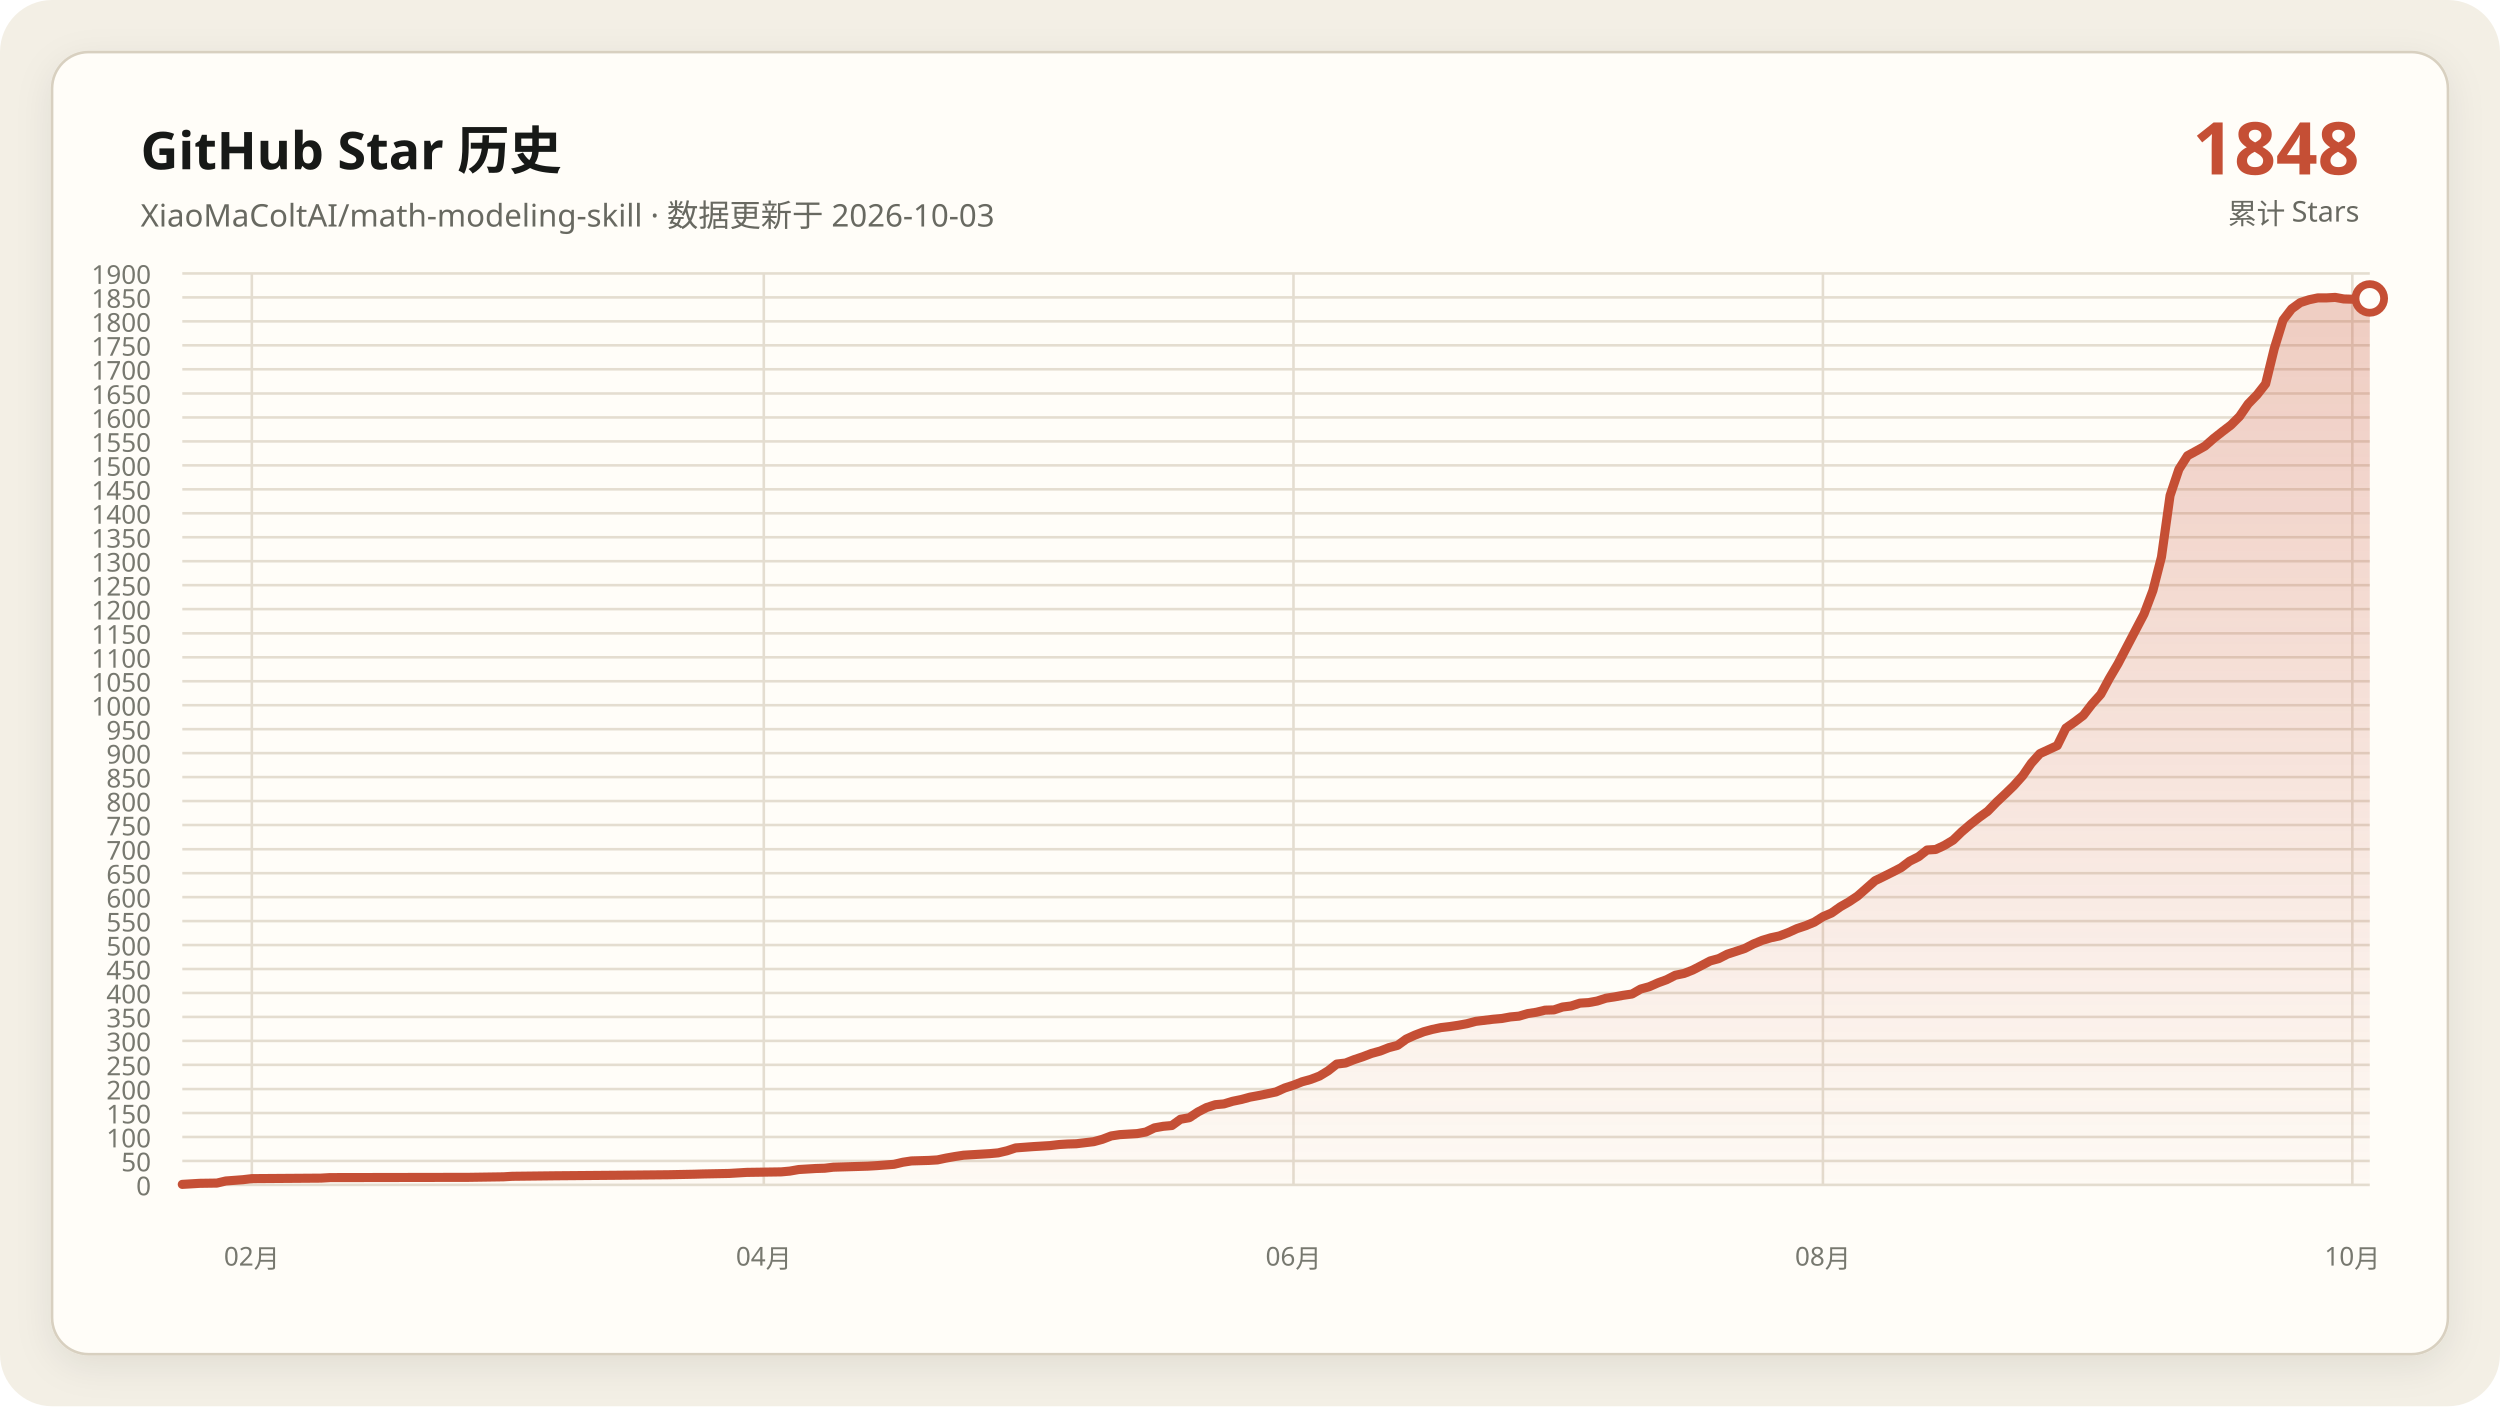
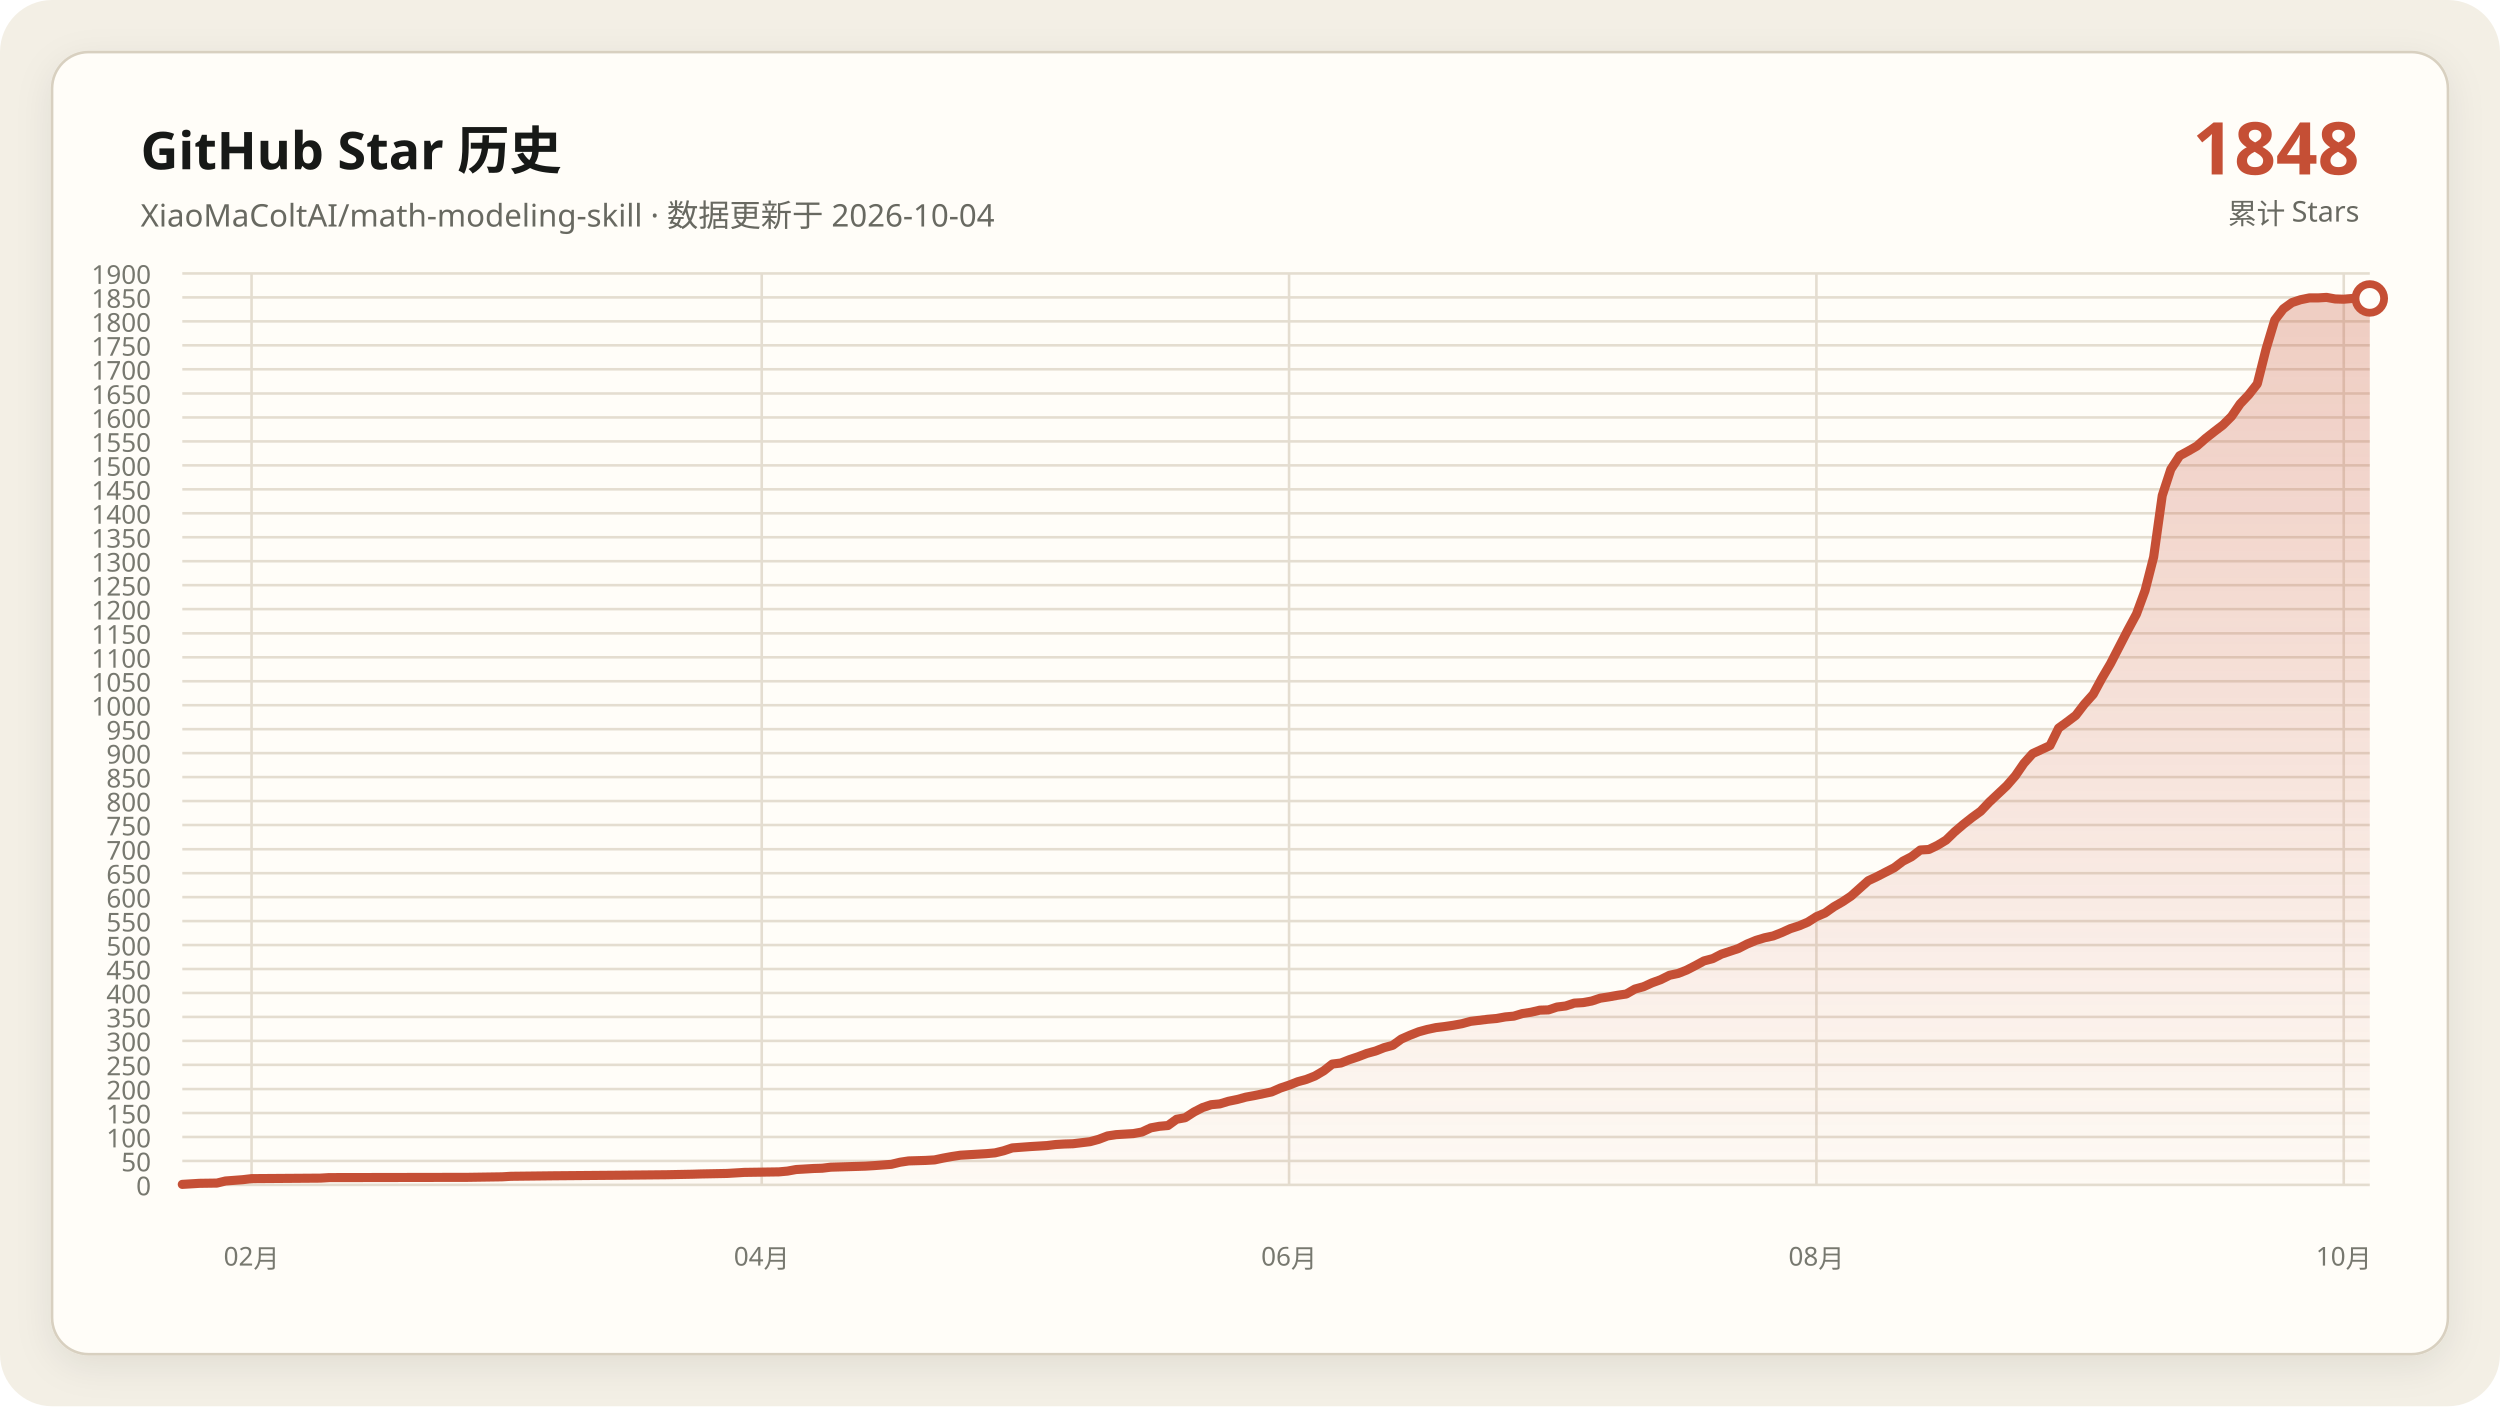
<svg xmlns="http://www.w3.org/2000/svg" data-y-max="1900" viewBox="0 0 960 540" role="img" aria-labelledby="title desc">
  <defs>
    <linearGradient id="area" x1="0" y1="0" x2="0" y2="1">
      <stop offset="0" stop-color="#c54f35" stop-opacity=".28" />
      <stop offset="1" stop-color="#c54f35" stop-opacity=".02" />
    </linearGradient>
    <filter id="shadow" x="-10%" y="-10%" width="120%" height="120%">
      <feDropShadow dx="0" dy="4" stdDeviation="7" flood-color="#171917" flood-opacity=".08" />
    </filter>
  </defs>
  <rect width="960" height="540" rx="20" fill="#f3efe5" />
  <rect x="20" y="20" width="920" height="500" rx="14" fill="#fffdf8" stroke="#d8d0c0" filter="url(#shadow)" />
  <g font-family="Segoe UI, Microsoft YaHei, sans-serif">
    <text x="54" y="65" fill="#171917" font-size="20" font-weight="700">GitHub Star 历史</text>
-     <text x="54" y="87" fill="#686961" font-size="12">XiaoMaColtAI/math-modeling-skill · 数据更新于 2026-10-03</text>
+     <text x="54" y="87" fill="#686961" font-size="12">XiaoMaColtAI/math-modeling-skill · 数据更新于 2026-10-04</text>
    <text x="906" y="67" fill="#c54f35" font-size="28" font-weight="750" text-anchor="end">1848</text>
    <text x="906" y="86" fill="#686961" font-size="11" text-anchor="end">累计 Stars</text>
    <g fill="#77786f" font-size="10">
      <path d="M70 455.0H910" fill="none" stroke="#e4ddd0" stroke-width="1" />
      <text data-y-tick="true" x="58" y="459.0" text-anchor="end">0</text>
      <path d="M70 445.8H910" fill="none" stroke="#e4ddd0" stroke-width="1" />
      <text data-y-tick="true" x="58" y="449.8" text-anchor="end">50</text>
      <path d="M70 436.6H910" fill="none" stroke="#e4ddd0" stroke-width="1" />
      <text data-y-tick="true" x="58" y="440.6" text-anchor="end">100</text>
      <path d="M70 427.4H910" fill="none" stroke="#e4ddd0" stroke-width="1" />
      <text data-y-tick="true" x="58" y="431.4" text-anchor="end">150</text>
      <path d="M70 418.2H910" fill="none" stroke="#e4ddd0" stroke-width="1" />
      <text data-y-tick="true" x="58" y="422.2" text-anchor="end">200</text>
      <path d="M70 408.9H910" fill="none" stroke="#e4ddd0" stroke-width="1" />
      <text data-y-tick="true" x="58" y="412.9" text-anchor="end">250</text>
      <path d="M70 399.7H910" fill="none" stroke="#e4ddd0" stroke-width="1" />
      <text data-y-tick="true" x="58" y="403.7" text-anchor="end">300</text>
      <path d="M70 390.5H910" fill="none" stroke="#e4ddd0" stroke-width="1" />
      <text data-y-tick="true" x="58" y="394.5" text-anchor="end">350</text>
      <path d="M70 381.3H910" fill="none" stroke="#e4ddd0" stroke-width="1" />
      <text data-y-tick="true" x="58" y="385.3" text-anchor="end">400</text>
      <path d="M70 372.1H910" fill="none" stroke="#e4ddd0" stroke-width="1" />
      <text data-y-tick="true" x="58" y="376.1" text-anchor="end">450</text>
      <path d="M70 362.9H910" fill="none" stroke="#e4ddd0" stroke-width="1" />
      <text data-y-tick="true" x="58" y="366.9" text-anchor="end">500</text>
      <path d="M70 353.7H910" fill="none" stroke="#e4ddd0" stroke-width="1" />
      <text data-y-tick="true" x="58" y="357.7" text-anchor="end">550</text>
      <path d="M70 344.5H910" fill="none" stroke="#e4ddd0" stroke-width="1" />
      <text data-y-tick="true" x="58" y="348.5" text-anchor="end">600</text>
      <path d="M70 335.3H910" fill="none" stroke="#e4ddd0" stroke-width="1" />
      <text data-y-tick="true" x="58" y="339.3" text-anchor="end">650</text>
      <path d="M70 326.1H910" fill="none" stroke="#e4ddd0" stroke-width="1" />
      <text data-y-tick="true" x="58" y="330.1" text-anchor="end">700</text>
      <path d="M70 316.8H910" fill="none" stroke="#e4ddd0" stroke-width="1" />
      <text data-y-tick="true" x="58" y="320.8" text-anchor="end">750</text>
      <path d="M70 307.6H910" fill="none" stroke="#e4ddd0" stroke-width="1" />
      <text data-y-tick="true" x="58" y="311.6" text-anchor="end">800</text>
      <path d="M70 298.4H910" fill="none" stroke="#e4ddd0" stroke-width="1" />
      <text data-y-tick="true" x="58" y="302.4" text-anchor="end">850</text>
      <path d="M70 289.2H910" fill="none" stroke="#e4ddd0" stroke-width="1" />
      <text data-y-tick="true" x="58" y="293.2" text-anchor="end">900</text>
      <path d="M70 280.0H910" fill="none" stroke="#e4ddd0" stroke-width="1" />
      <text data-y-tick="true" x="58" y="284.0" text-anchor="end">950</text>
      <path d="M70 270.8H910" fill="none" stroke="#e4ddd0" stroke-width="1" />
      <text data-y-tick="true" x="58" y="274.8" text-anchor="end">1000</text>
      <path d="M70 261.6H910" fill="none" stroke="#e4ddd0" stroke-width="1" />
      <text data-y-tick="true" x="58" y="265.6" text-anchor="end">1050</text>
      <path d="M70 252.4H910" fill="none" stroke="#e4ddd0" stroke-width="1" />
      <text data-y-tick="true" x="58" y="256.4" text-anchor="end">1100</text>
      <path d="M70 243.2H910" fill="none" stroke="#e4ddd0" stroke-width="1" />
      <text data-y-tick="true" x="58" y="247.2" text-anchor="end">1150</text>
      <path d="M70 233.9H910" fill="none" stroke="#e4ddd0" stroke-width="1" />
      <text data-y-tick="true" x="58" y="237.9" text-anchor="end">1200</text>
      <path d="M70 224.7H910" fill="none" stroke="#e4ddd0" stroke-width="1" />
      <text data-y-tick="true" x="58" y="228.7" text-anchor="end">1250</text>
      <path d="M70 215.5H910" fill="none" stroke="#e4ddd0" stroke-width="1" />
      <text data-y-tick="true" x="58" y="219.5" text-anchor="end">1300</text>
      <path d="M70 206.3H910" fill="none" stroke="#e4ddd0" stroke-width="1" />
      <text data-y-tick="true" x="58" y="210.3" text-anchor="end">1350</text>
      <path d="M70 197.1H910" fill="none" stroke="#e4ddd0" stroke-width="1" />
      <text data-y-tick="true" x="58" y="201.1" text-anchor="end">1400</text>
      <path d="M70 187.9H910" fill="none" stroke="#e4ddd0" stroke-width="1" />
      <text data-y-tick="true" x="58" y="191.9" text-anchor="end">1450</text>
      <path d="M70 178.7H910" fill="none" stroke="#e4ddd0" stroke-width="1" />
      <text data-y-tick="true" x="58" y="182.7" text-anchor="end">1500</text>
      <path d="M70 169.5H910" fill="none" stroke="#e4ddd0" stroke-width="1" />
      <text data-y-tick="true" x="58" y="173.5" text-anchor="end">1550</text>
      <path d="M70 160.3H910" fill="none" stroke="#e4ddd0" stroke-width="1" />
      <text data-y-tick="true" x="58" y="164.3" text-anchor="end">1600</text>
      <path d="M70 151.1H910" fill="none" stroke="#e4ddd0" stroke-width="1" />
      <text data-y-tick="true" x="58" y="155.1" text-anchor="end">1650</text>
      <path d="M70 141.8H910" fill="none" stroke="#e4ddd0" stroke-width="1" />
      <text data-y-tick="true" x="58" y="145.8" text-anchor="end">1700</text>
      <path d="M70 132.6H910" fill="none" stroke="#e4ddd0" stroke-width="1" />
      <text data-y-tick="true" x="58" y="136.6" text-anchor="end">1750</text>
      <path d="M70 123.4H910" fill="none" stroke="#e4ddd0" stroke-width="1" />
      <text data-y-tick="true" x="58" y="127.4" text-anchor="end">1800</text>
      <path d="M70 114.2H910" fill="none" stroke="#e4ddd0" stroke-width="1" />
      <text data-y-tick="true" x="58" y="118.2" text-anchor="end">1850</text>
      <path d="M70 105.0H910" fill="none" stroke="#e4ddd0" stroke-width="1" />
      <text data-y-tick="true" x="58" y="109.0" text-anchor="end">1900</text>
-       <path d="M96.7 105V455" fill="none" stroke="#e4ddd0" stroke-width="1" />
-       <text x="96.7" y="486" text-anchor="middle">02月</text>
-       <path d="M293.3 105V455" fill="none" stroke="#e4ddd0" stroke-width="1" />
-       <text x="293.3" y="486" text-anchor="middle">04月</text>
-       <path d="M496.7 105V455" fill="none" stroke="#e4ddd0" stroke-width="1" />
-       <text x="496.7" y="486" text-anchor="middle">06月</text>
-       <path d="M700.0 105V455" fill="none" stroke="#e4ddd0" stroke-width="1" />
-       <text x="700.0" y="486" text-anchor="middle">08月</text>
-       <path d="M903.3 105V455" fill="none" stroke="#e4ddd0" stroke-width="1" />
-       <text x="903.3" y="486" text-anchor="middle">10月</text>
+       <path d="M96.6 105V455" fill="none" stroke="#e4ddd0" stroke-width="1" />
+       <text x="96.6" y="486" text-anchor="middle">02月</text>
+       <path d="M292.5 105V455" fill="none" stroke="#e4ddd0" stroke-width="1" />
+       <text x="292.5" y="486" text-anchor="middle">04月</text>
+       <path d="M495.0 105V455" fill="none" stroke="#e4ddd0" stroke-width="1" />
+       <text x="495.0" y="486" text-anchor="middle">06月</text>
+       <path d="M697.5 105V455" fill="none" stroke="#e4ddd0" stroke-width="1" />
+       <text x="697.5" y="486" text-anchor="middle">08月</text>
+       <path d="M900.0 105V455" fill="none" stroke="#e4ddd0" stroke-width="1" />
+       <text x="900.0" y="486" text-anchor="middle">10月</text>
    </g>
-     <polygon fill="url(#area)" points="70.0,455 70.0,454.8 76.7,454.4 83.3,454.3 86.7,453.5 93.3,453.0 96.7,452.6 123.3,452.4 126.7,452.2 180.0,452.1 193.3,451.9 196.7,451.7 213.3,451.5 236.7,451.3 256.7,451.1 266.7,450.9 270.0,450.8 280.0,450.6 283.3,450.4 286.7,450.2 300.0,450.0 303.3,449.7 306.7,449.1 310.0,448.9 313.3,448.7 316.7,448.6 320.0,448.2 326.7,448.0 333.3,447.8 336.7,447.6 343.3,447.1 346.7,446.3 350.0,445.8 356.7,445.6 360.0,445.4 363.3,444.7 366.7,444.1 370.0,443.6 373.3,443.4 376.7,443.2 380.0,443.0 383.3,442.7 386.7,441.9 390.0,440.8 396.7,440.3 403.3,439.9 406.7,439.5 410.0,439.3 413.3,439.2 420.0,438.4 423.3,437.5 426.7,436.2 430.0,435.7 433.3,435.5 436.7,435.3 440.0,434.7 443.3,433.1 446.7,432.5 450.0,432.2 453.3,429.8 456.7,429.2 460.0,427.0 463.3,425.3 466.7,424.2 470.0,423.9 473.3,422.9 476.7,422.2 480.0,421.3 483.3,420.7 486.7,420.0 490.0,419.3 493.3,417.8 496.7,416.7 500.0,415.4 503.3,414.5 506.7,413.2 510.0,411.2 513.3,408.6 516.7,408.2 520.0,406.9 523.3,405.8 526.7,404.5 530.0,403.6 533.3,402.3 536.7,401.4 540.0,399.0 543.3,397.5 546.7,396.2 550.0,395.3 553.3,394.6 556.7,394.2 560.0,393.7 563.3,393.1 566.7,392.2 570.0,391.8 573.3,391.4 576.7,391.1 580.0,390.5 583.3,390.2 586.7,389.2 590.0,388.7 593.3,387.9 596.7,387.8 600.0,386.7 603.3,386.3 606.7,385.2 610.0,385.0 613.3,384.4 616.7,383.3 620.0,382.8 623.3,382.2 626.7,381.7 630.0,379.8 633.3,378.9 636.7,377.4 640.0,376.2 643.3,374.5 646.7,373.8 650.0,372.5 653.3,370.8 656.7,369.0 660.0,368.1 663.3,366.4 666.7,365.3 670.0,364.2 673.3,362.5 676.7,361.1 680.0,360.1 683.3,359.4 686.7,358.1 690.0,356.6 693.3,355.5 696.7,354.1 700.0,352.0 703.3,350.6 706.7,348.2 710.0,346.3 713.3,344.1 720.0,338.2 723.3,336.6 726.7,334.9 730.0,333.2 733.3,330.7 736.7,329.0 740.0,326.4 743.3,326.2 746.7,324.6 750.0,322.6 753.3,319.4 756.7,316.5 760.0,313.9 763.3,311.5 766.7,308.0 770.0,304.9 773.3,301.7 776.7,297.9 780.0,293.1 783.3,289.4 790.0,286.3 793.3,279.6 796.7,277.2 800.0,274.7 803.3,270.4 806.7,266.6 810.0,260.5 813.3,254.9 820.0,242.1 823.3,235.8 826.7,226.8 830.0,213.9 833.3,190.3 836.7,180.2 840.0,175.0 843.3,173.2 846.7,171.3 850.0,168.4 853.3,165.8 856.7,163.2 860.0,159.9 863.3,155.1 866.7,151.6 870.0,147.4 873.3,133.9 876.7,122.9 880.0,118.6 883.3,116.2 886.7,115.1 890.0,114.4 893.3,114.4 896.7,114.2 900.0,114.8 903.3,114.9 906.7,114.6 910.0,114.6 910.0,455" />
-     <polyline fill="none" stroke="#c54f35" stroke-width="3.5" stroke-linecap="round" stroke-linejoin="round" points="70.0,454.8 76.7,454.4 83.3,454.3 86.7,453.5 93.3,453.0 96.7,452.6 123.3,452.4 126.7,452.2 180.0,452.1 193.3,451.9 196.7,451.7 213.3,451.5 236.7,451.3 256.7,451.1 266.7,450.9 270.0,450.8 280.0,450.6 283.3,450.4 286.7,450.2 300.0,450.0 303.3,449.7 306.7,449.1 310.0,448.9 313.3,448.7 316.7,448.6 320.0,448.2 326.7,448.0 333.3,447.8 336.7,447.6 343.3,447.1 346.7,446.3 350.0,445.8 356.7,445.6 360.0,445.4 363.3,444.7 366.7,444.1 370.0,443.6 373.3,443.4 376.7,443.2 380.0,443.0 383.3,442.7 386.7,441.9 390.0,440.8 396.7,440.3 403.3,439.9 406.7,439.5 410.0,439.3 413.3,439.2 420.0,438.4 423.3,437.5 426.7,436.2 430.0,435.7 433.3,435.5 436.7,435.3 440.0,434.7 443.3,433.1 446.7,432.5 450.0,432.2 453.3,429.8 456.7,429.2 460.0,427.0 463.3,425.3 466.7,424.2 470.0,423.9 473.3,422.9 476.7,422.2 480.0,421.3 483.3,420.7 486.7,420.0 490.0,419.3 493.3,417.8 496.7,416.7 500.0,415.4 503.3,414.5 506.7,413.2 510.0,411.2 513.3,408.6 516.7,408.2 520.0,406.9 523.3,405.8 526.7,404.5 530.0,403.6 533.3,402.3 536.7,401.4 540.0,399.0 543.3,397.5 546.7,396.2 550.0,395.3 553.3,394.6 556.7,394.2 560.0,393.7 563.3,393.1 566.7,392.2 570.0,391.8 573.3,391.4 576.7,391.1 580.0,390.5 583.3,390.2 586.7,389.2 590.0,388.7 593.3,387.9 596.7,387.8 600.0,386.7 603.3,386.3 606.7,385.2 610.0,385.0 613.3,384.4 616.7,383.3 620.0,382.8 623.3,382.2 626.7,381.7 630.0,379.8 633.3,378.9 636.7,377.4 640.0,376.2 643.3,374.5 646.7,373.8 650.0,372.5 653.3,370.8 656.7,369.0 660.0,368.1 663.3,366.4 666.7,365.3 670.0,364.2 673.3,362.5 676.7,361.1 680.0,360.1 683.3,359.4 686.7,358.1 690.0,356.6 693.3,355.5 696.7,354.1 700.0,352.0 703.3,350.6 706.7,348.2 710.0,346.3 713.3,344.1 720.0,338.2 723.3,336.6 726.7,334.9 730.0,333.2 733.3,330.7 736.7,329.0 740.0,326.4 743.3,326.2 746.7,324.6 750.0,322.6 753.3,319.4 756.7,316.5 760.0,313.9 763.3,311.5 766.7,308.0 770.0,304.9 773.3,301.7 776.7,297.9 780.0,293.1 783.3,289.4 790.0,286.3 793.3,279.6 796.7,277.2 800.0,274.7 803.3,270.4 806.7,266.6 810.0,260.5 813.3,254.9 820.0,242.1 823.3,235.8 826.7,226.8 830.0,213.9 833.3,190.3 836.7,180.2 840.0,175.0 843.3,173.2 846.7,171.3 850.0,168.4 853.3,165.8 856.7,163.2 860.0,159.9 863.3,155.1 866.7,151.6 870.0,147.4 873.3,133.9 876.7,122.9 880.0,118.6 883.3,116.2 886.7,115.1 890.0,114.4 893.3,114.4 896.7,114.2 900.0,114.8 903.3,114.9 906.7,114.6 910.0,114.6" />
+     <polygon fill="url(#area)" points="70.0,455 70.0,454.8 76.6,454.4 83.3,454.3 86.6,453.5 93.2,453.0 96.6,452.6 123.1,452.4 126.4,452.2 179.6,452.1 192.8,451.9 196.2,451.7 212.8,451.5 236.0,451.3 255.9,451.1 265.9,450.9 269.2,450.8 279.2,450.6 282.5,450.4 285.8,450.2 299.1,450.0 302.4,449.7 305.7,449.1 309.1,448.9 312.4,448.7 315.7,448.6 319.0,448.2 325.7,448.0 332.3,447.8 335.6,447.6 342.3,447.1 345.6,446.3 348.9,445.8 355.5,445.6 358.9,445.4 362.2,444.7 365.5,444.1 368.8,443.6 372.1,443.4 375.5,443.2 378.8,443.0 382.1,442.7 385.4,441.9 388.7,440.8 395.4,440.3 402.0,439.9 405.3,439.5 408.7,439.3 412.0,439.2 418.6,438.4 421.9,437.5 425.3,436.2 428.6,435.7 431.9,435.5 435.2,435.3 438.5,434.7 441.9,433.1 445.2,432.5 448.5,432.2 451.8,429.8 455.1,429.2 458.5,427.0 461.8,425.3 465.1,424.2 468.4,423.9 471.7,422.9 475.1,422.2 478.4,421.3 481.7,420.7 485.0,420.0 488.3,419.3 491.7,417.8 495.0,416.7 498.3,415.4 501.6,414.5 504.9,413.2 508.3,411.2 511.6,408.6 514.9,408.2 518.2,406.9 521.5,405.8 524.9,404.5 528.2,403.6 531.5,402.3 534.8,401.4 538.1,399.0 541.5,397.5 544.8,396.2 548.1,395.3 551.4,394.6 554.7,394.2 558.1,393.7 561.4,393.1 564.7,392.2 568.0,391.8 571.3,391.4 574.7,391.1 578.0,390.5 581.3,390.2 584.6,389.2 587.9,388.7 591.3,387.9 594.6,387.8 597.9,386.7 601.2,386.3 604.5,385.2 607.9,385.0 611.2,384.4 614.5,383.3 617.8,382.8 621.1,382.2 624.5,381.7 627.8,379.8 631.1,378.9 634.4,377.4 637.7,376.2 641.1,374.5 644.4,373.8 647.7,372.5 651.0,370.8 654.3,369.0 657.7,368.1 661.0,366.4 664.3,365.3 667.6,364.2 670.9,362.5 674.3,361.1 677.6,360.1 680.9,359.4 684.2,358.1 687.5,356.6 690.9,355.5 694.2,354.1 697.5,352.0 700.8,350.6 704.2,348.2 707.5,346.3 710.8,344.1 717.4,338.2 720.8,336.6 724.1,334.9 727.4,333.2 730.7,330.7 734.0,329.0 737.4,326.4 740.7,326.2 744.0,324.6 747.3,322.6 750.6,319.4 754.0,316.5 757.3,313.9 760.6,311.5 763.9,308.0 767.2,304.9 770.6,301.7 773.9,297.9 777.2,293.1 780.5,289.4 787.2,286.3 790.5,279.6 793.8,277.2 797.1,274.7 800.4,270.4 803.8,266.6 807.1,260.5 810.4,254.9 817.0,242.1 820.4,235.8 823.7,226.8 827.0,213.9 830.3,190.3 833.6,180.2 837.0,175.0 840.3,173.2 843.6,171.3 846.9,168.4 850.2,165.8 853.6,163.2 856.9,159.9 860.2,155.1 863.5,151.6 866.8,147.4 870.2,133.9 873.5,122.9 876.8,118.6 880.1,116.2 883.4,115.1 886.8,114.4 890.1,114.4 893.4,114.2 896.7,114.8 900.0,114.9 903.4,114.6 906.7,114.6 910.0,114.6 910.0,455" />
+     <polyline fill="none" stroke="#c54f35" stroke-width="3.5" stroke-linecap="round" stroke-linejoin="round" points="70.0,454.8 76.6,454.4 83.3,454.3 86.6,453.5 93.2,453.0 96.6,452.6 123.1,452.4 126.4,452.2 179.6,452.1 192.8,451.9 196.2,451.7 212.8,451.5 236.0,451.3 255.9,451.1 265.9,450.9 269.2,450.8 279.2,450.6 282.5,450.4 285.8,450.2 299.1,450.0 302.4,449.7 305.7,449.1 309.1,448.9 312.4,448.7 315.7,448.6 319.0,448.2 325.7,448.0 332.3,447.8 335.6,447.6 342.3,447.1 345.6,446.3 348.9,445.8 355.5,445.6 358.9,445.4 362.2,444.7 365.5,444.1 368.8,443.6 372.1,443.4 375.5,443.2 378.8,443.0 382.1,442.7 385.4,441.9 388.7,440.8 395.4,440.3 402.0,439.9 405.3,439.5 408.7,439.3 412.0,439.2 418.6,438.4 421.9,437.5 425.3,436.2 428.6,435.7 431.9,435.5 435.2,435.3 438.5,434.7 441.9,433.1 445.2,432.5 448.5,432.2 451.8,429.8 455.1,429.2 458.5,427.0 461.8,425.3 465.1,424.2 468.4,423.9 471.7,422.9 475.1,422.2 478.4,421.3 481.7,420.7 485.0,420.0 488.3,419.3 491.7,417.8 495.0,416.7 498.3,415.4 501.6,414.5 504.9,413.2 508.3,411.2 511.6,408.6 514.9,408.2 518.2,406.9 521.5,405.8 524.9,404.5 528.2,403.6 531.5,402.3 534.8,401.4 538.1,399.0 541.5,397.5 544.8,396.2 548.1,395.3 551.4,394.6 554.7,394.2 558.1,393.7 561.4,393.1 564.7,392.2 568.0,391.8 571.3,391.4 574.7,391.1 578.0,390.5 581.3,390.2 584.6,389.2 587.9,388.7 591.3,387.9 594.6,387.8 597.9,386.7 601.2,386.3 604.5,385.2 607.9,385.0 611.2,384.4 614.5,383.3 617.8,382.8 621.1,382.2 624.5,381.7 627.8,379.8 631.1,378.9 634.4,377.4 637.7,376.2 641.1,374.5 644.4,373.8 647.7,372.5 651.0,370.8 654.3,369.0 657.7,368.1 661.0,366.4 664.3,365.3 667.6,364.2 670.9,362.5 674.3,361.1 677.6,360.1 680.9,359.4 684.2,358.1 687.5,356.6 690.9,355.5 694.2,354.1 697.5,352.0 700.8,350.6 704.2,348.2 707.5,346.3 710.8,344.1 717.4,338.2 720.8,336.6 724.1,334.9 727.4,333.2 730.7,330.7 734.0,329.0 737.4,326.4 740.7,326.2 744.0,324.6 747.3,322.6 750.6,319.4 754.0,316.5 757.3,313.9 760.6,311.5 763.9,308.0 767.2,304.9 770.6,301.7 773.9,297.9 777.2,293.1 780.5,289.4 787.2,286.3 790.5,279.6 793.8,277.2 797.1,274.7 800.4,270.4 803.8,266.6 807.1,260.5 810.4,254.9 817.0,242.1 820.4,235.8 823.7,226.8 827.0,213.9 830.3,190.3 833.6,180.2 837.0,175.0 840.3,173.2 843.6,171.3 846.9,168.4 850.2,165.8 853.6,163.2 856.9,159.9 860.2,155.1 863.5,151.6 866.8,147.4 870.2,133.9 873.5,122.9 876.8,118.6 880.1,116.2 883.4,115.1 886.8,114.4 890.1,114.4 893.4,114.2 896.7,114.8 900.0,114.9 903.4,114.6 906.7,114.6 910.0,114.6" />
    <circle cx="910.0" cy="114.6" r="5.5" fill="#fffdf8" stroke="#c54f35" stroke-width="3" />
  </g>
</svg>
